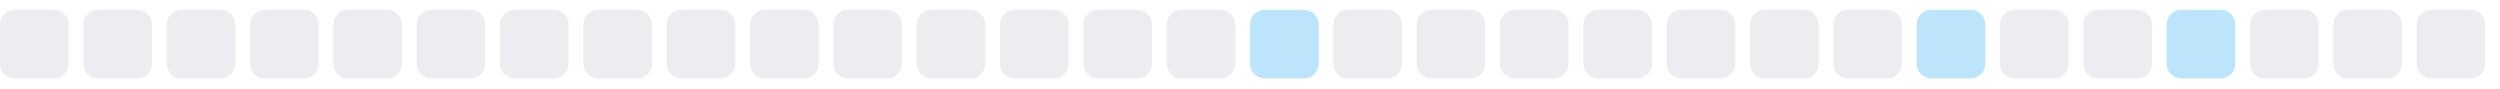
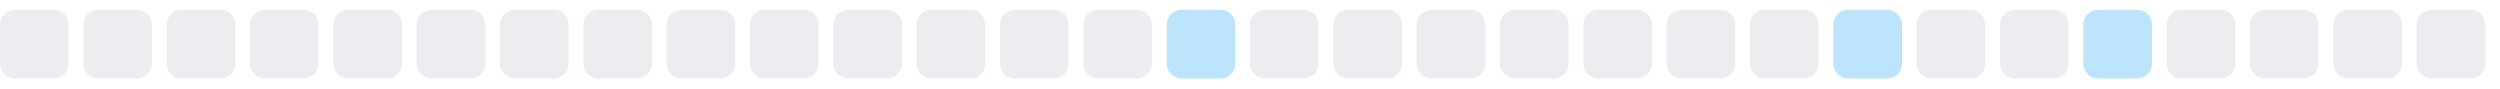
<svg xmlns="http://www.w3.org/2000/svg" width="255" height="9">
  <style>
        .level0 { fill: #ebedf0; }
        .level1 { fill: #bce4fa; }
        .level2 { fill: #75c7f7; }
        .level3 { fill: #30a9f2; }
        .level4 { fill: #008ee6; }
        @media (prefers-color-scheme: dark) {
          .level0 { fill: #161b22; }
          .level1 { fill: #0b3b5c; }
          .level2 { fill: #0a6299; }
          .level3 { fill: #008ee6; }
          .level4 { fill: #5bc4ff; }
        }
      </style>
  <rect x="0.0" y="1" width="7" height="7" rx="1.5" ry="1.5" class="level0" />
  <rect x="8.5" y="1" width="7" height="7" rx="1.5" ry="1.5" class="level0" />
  <rect x="17.0" y="1" width="7" height="7" rx="1.5" ry="1.5" class="level0" />
  <rect x="25.5" y="1" width="7" height="7" rx="1.5" ry="1.5" class="level0" />
  <rect x="34.0" y="1" width="7" height="7" rx="1.5" ry="1.5" class="level0" />
  <rect x="42.5" y="1" width="7" height="7" rx="1.5" ry="1.5" class="level0" />
  <rect x="51.0" y="1" width="7" height="7" rx="1.5" ry="1.5" class="level0" />
  <rect x="59.5" y="1" width="7" height="7" rx="1.5" ry="1.5" class="level0" />
  <rect x="68.0" y="1" width="7" height="7" rx="1.5" ry="1.5" class="level0" />
  <rect x="76.5" y="1" width="7" height="7" rx="1.5" ry="1.5" class="level0" />
  <rect x="85.0" y="1" width="7" height="7" rx="1.5" ry="1.5" class="level0" />
  <rect x="93.5" y="1" width="7" height="7" rx="1.5" ry="1.5" class="level0" />
  <rect x="102.0" y="1" width="7" height="7" rx="1.5" ry="1.5" class="level0" />
  <rect x="110.5" y="1" width="7" height="7" rx="1.5" ry="1.5" class="level0" />
-   <rect x="119.0" y="1" width="7" height="7" rx="1.5" ry="1.5" class="level0" />
-   <rect x="127.5" y="1" width="7" height="7" rx="1.5" ry="1.5" class="level1" />
+   <rect x="119.0" y="1" width="7" height="7" rx="1.5" ry="1.5" class="level1" />
+   <rect x="127.5" y="1" width="7" height="7" rx="1.5" ry="1.5" class="level0" />
  <rect x="136.0" y="1" width="7" height="7" rx="1.5" ry="1.5" class="level0" />
  <rect x="144.5" y="1" width="7" height="7" rx="1.5" ry="1.5" class="level0" />
  <rect x="153.0" y="1" width="7" height="7" rx="1.5" ry="1.5" class="level0" />
  <rect x="161.5" y="1" width="7" height="7" rx="1.5" ry="1.5" class="level0" />
  <rect x="170.0" y="1" width="7" height="7" rx="1.5" ry="1.5" class="level0" />
  <rect x="178.5" y="1" width="7" height="7" rx="1.5" ry="1.5" class="level0" />
-   <rect x="187.0" y="1" width="7" height="7" rx="1.5" ry="1.5" class="level0" />
-   <rect x="195.5" y="1" width="7" height="7" rx="1.5" ry="1.5" class="level1" />
+   <rect x="187.0" y="1" width="7" height="7" rx="1.5" ry="1.5" class="level1" />
+   <rect x="195.5" y="1" width="7" height="7" rx="1.5" ry="1.5" class="level0" />
  <rect x="204.0" y="1" width="7" height="7" rx="1.5" ry="1.5" class="level0" />
-   <rect x="212.5" y="1" width="7" height="7" rx="1.5" ry="1.5" class="level0" />
-   <rect x="221.0" y="1" width="7" height="7" rx="1.5" ry="1.5" class="level1" />
+   <rect x="212.5" y="1" width="7" height="7" rx="1.5" ry="1.5" class="level1" />
+   <rect x="221.0" y="1" width="7" height="7" rx="1.5" ry="1.5" class="level0" />
  <rect x="229.5" y="1" width="7" height="7" rx="1.5" ry="1.5" class="level0" />
  <rect x="238.0" y="1" width="7" height="7" rx="1.5" ry="1.5" class="level0" />
  <rect x="246.5" y="1" width="7" height="7" rx="1.5" ry="1.5" class="level0" />
</svg>
